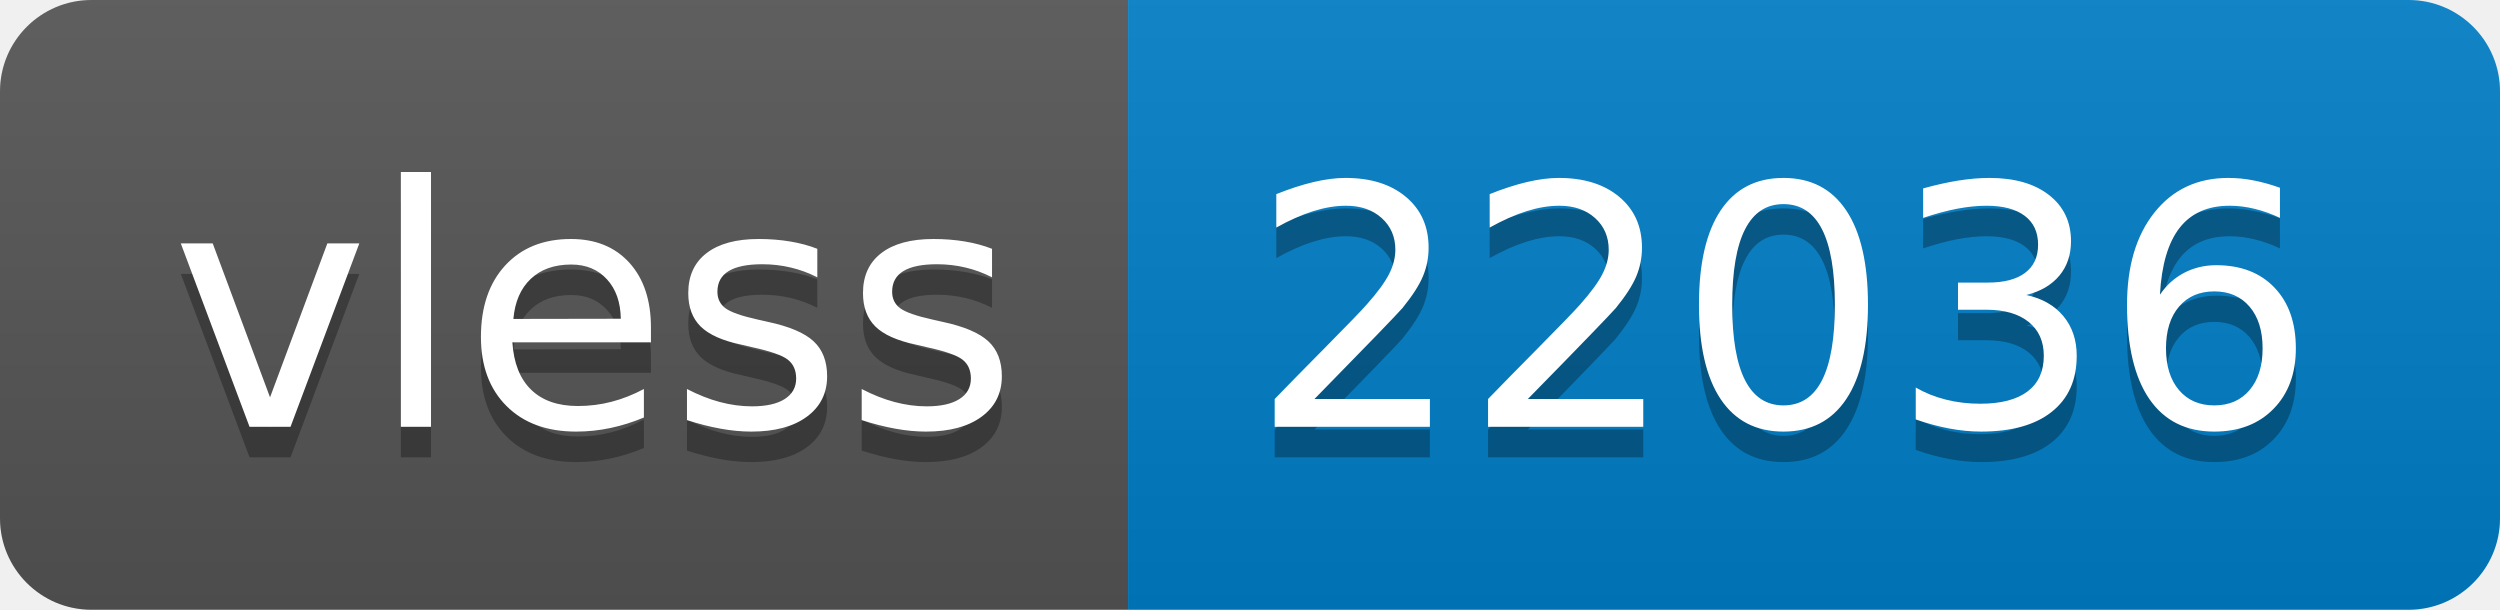
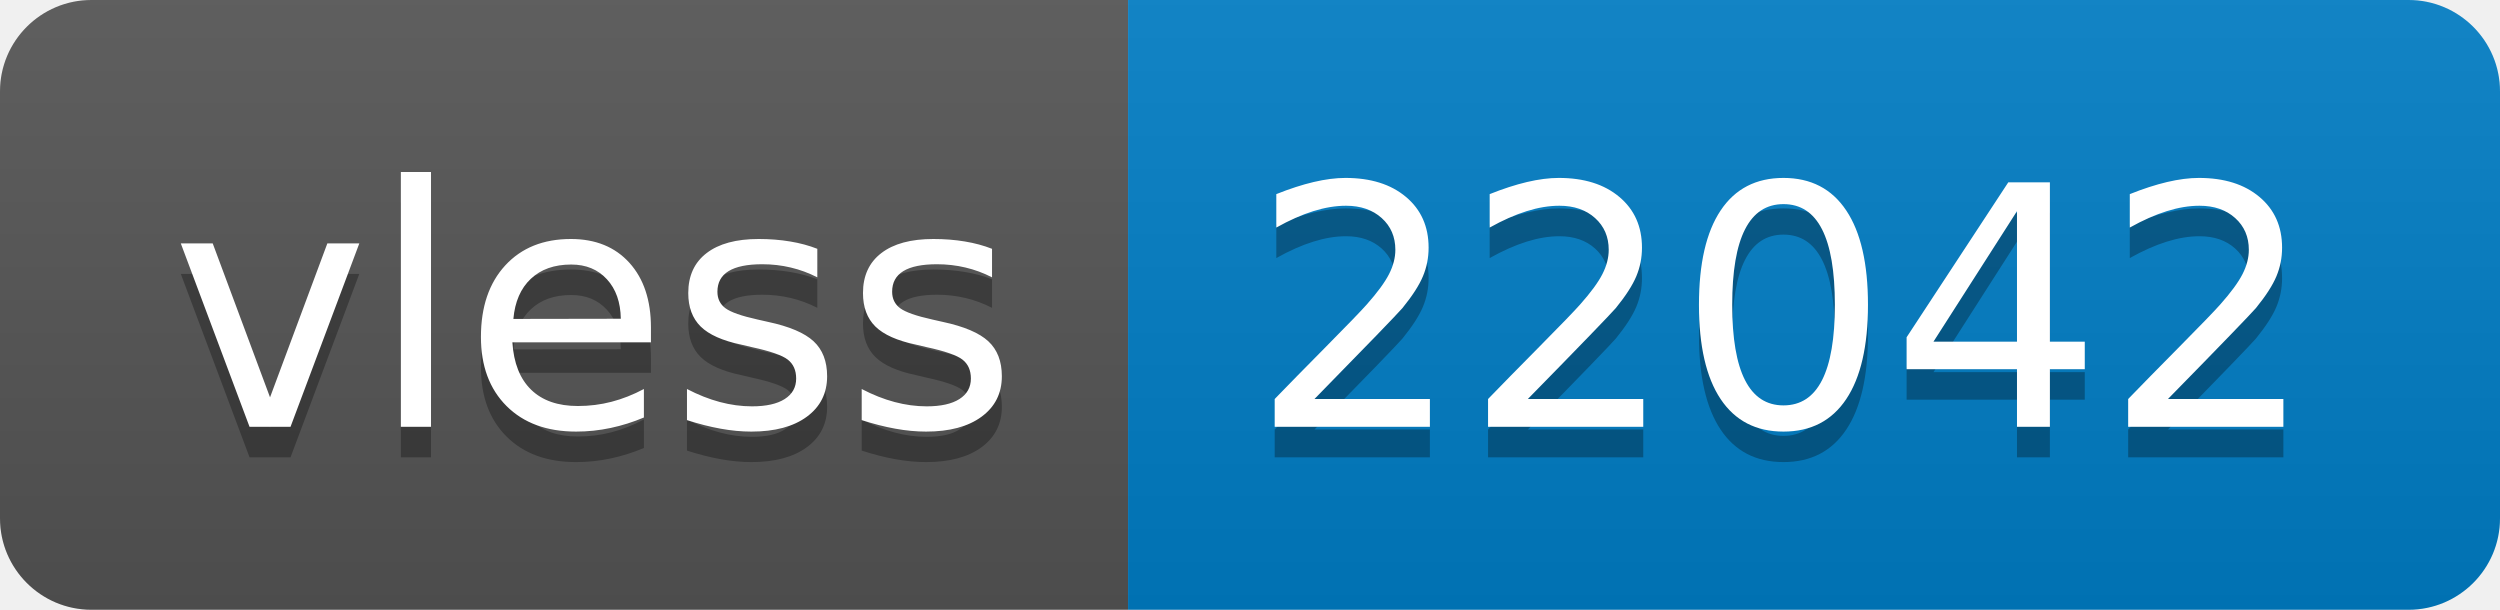
- <svg xmlns="http://www.w3.org/2000/svg" width="82" height="20" role="img" aria-label="vless: 22036">
+ <svg xmlns="http://www.w3.org/2000/svg" width="82" height="20" role="img" aria-label="vless: 22042">
  <linearGradient id="s" x2="0" y2="100%">
    <stop offset="0" stop-color="#bbb" stop-opacity=".1" />
    <stop offset="1" stop-opacity=".1" />
  </linearGradient>
  <clipPath id="r">
    <rect width="82" height="20" rx="3" fill="#fff" />
  </clipPath>
  <g clip-path="url(#r)">
    <rect width="37" height="20" fill="#555" />
    <rect x="37" width="45" height="20" fill="#007ec6" />
    <rect width="82" height="20" fill="url(#s)" />
  </g>
  <g fill="#fff" text-anchor="middle" font-family="Verdana,Geneva,DejaVu Sans,sans-serif" text-rendering="geometricPrecision" font-size="110">
    <text aria-hidden="true" x="195" y="150" fill="#010101" fill-opacity=".3" transform="scale(.1)" textLength="270">vless</text>
    <text x="195" y="140" transform="scale(.1)" fill="#fff" textLength="270">vless</text>
-     <text aria-hidden="true" x="585" y="150" fill="#010101" fill-opacity=".3" transform="scale(.1)" textLength="350">22036</text>
-     <text x="585" y="140" transform="scale(.1)" fill="#fff" textLength="350">22036</text>
+     <text aria-hidden="true" x="585" y="150" fill="#010101" fill-opacity=".3" transform="scale(.1)" textLength="350">22042</text>
+     <text x="585" y="140" transform="scale(.1)" fill="#fff" textLength="350">22042</text>
  </g>
</svg>
